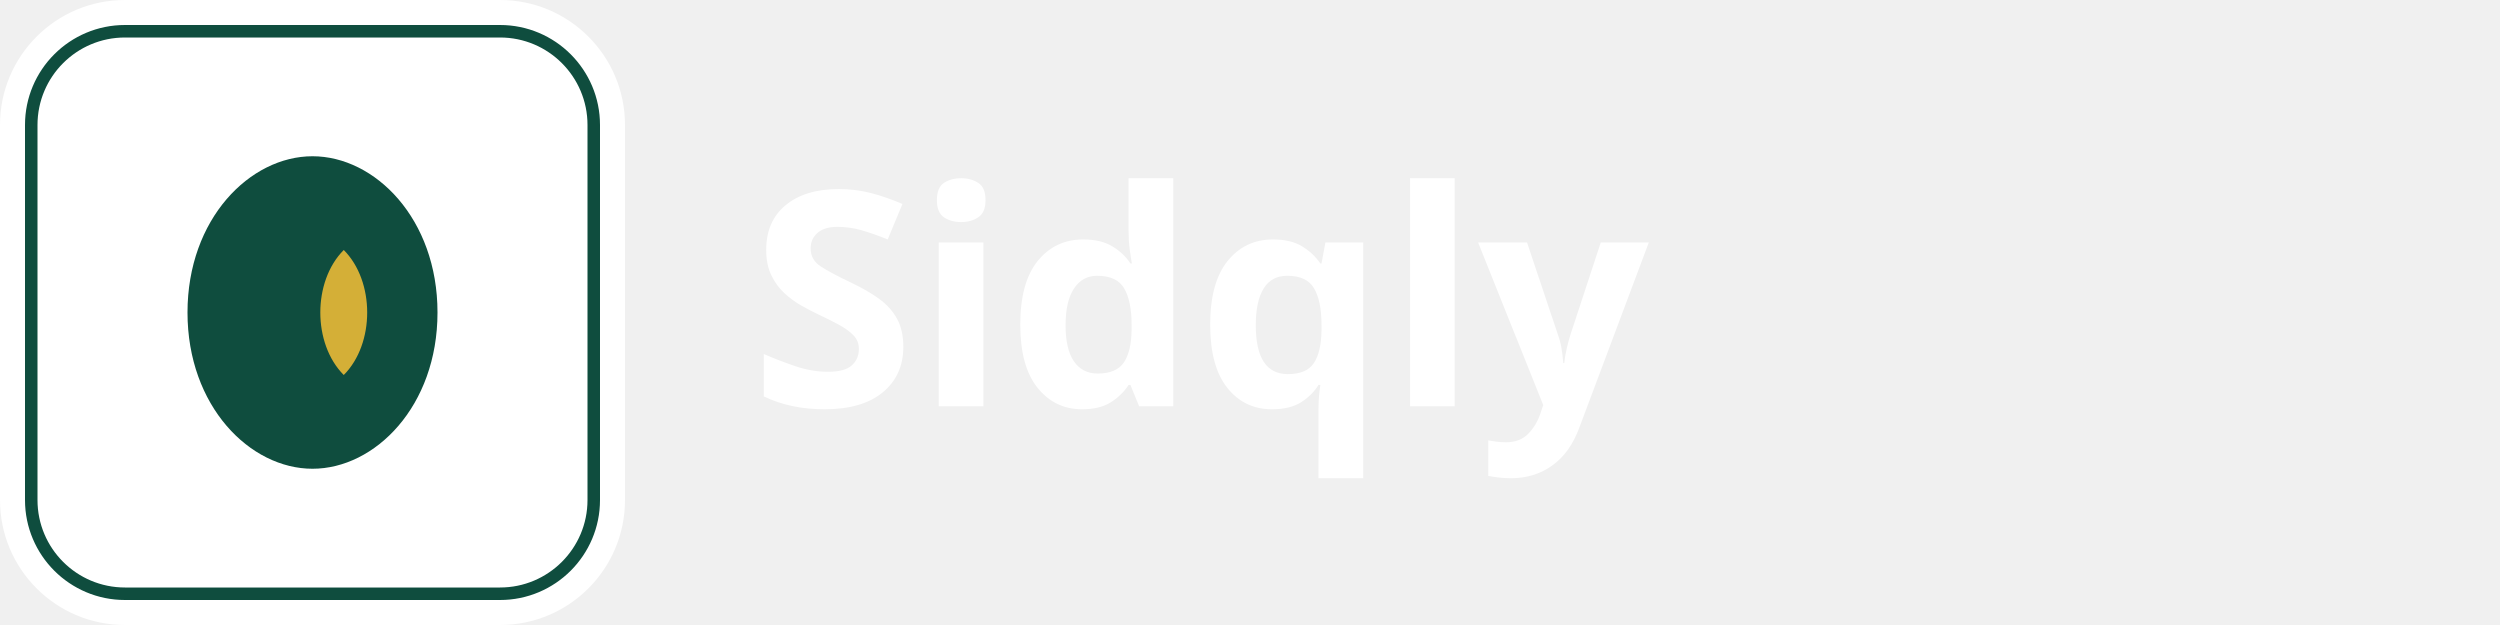
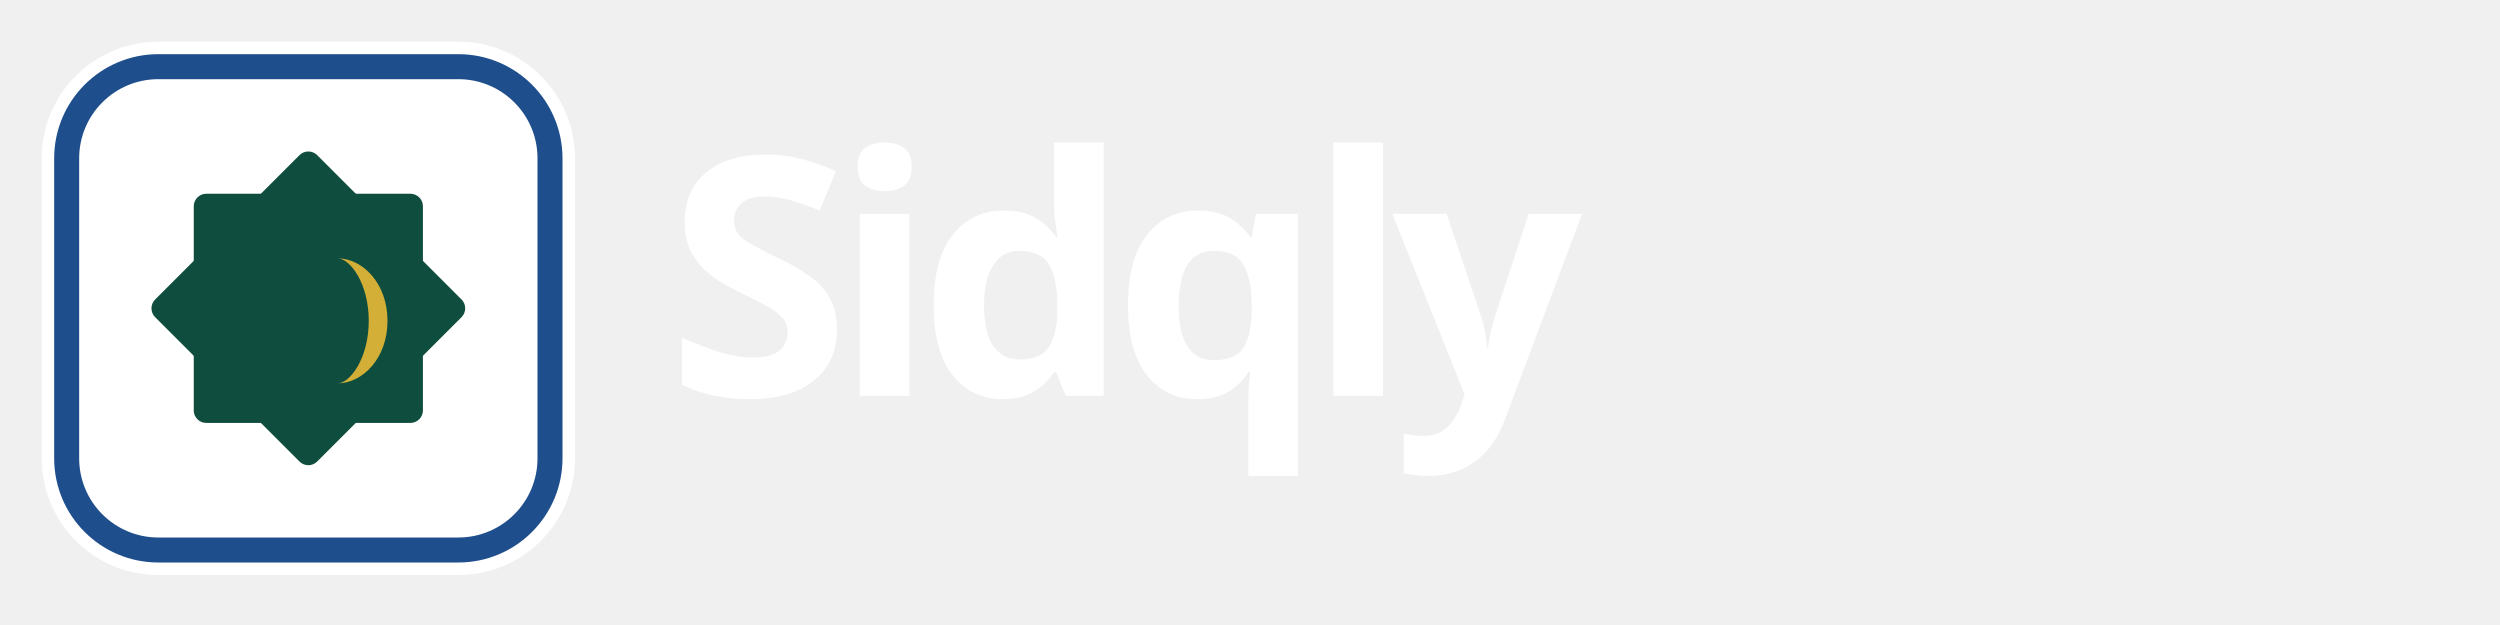
- <svg xmlns="http://www.w3.org/2000/svg" width="400" height="100" viewBox="0 0 400 100" fill="none">
-   <rect width="100" height="100" rx="20" fill="white" />
-   <rect x="5" y="5" width="90" height="90" rx="15" stroke="#0F4D3E" stroke-width="2" />
-   <path d="M50 25 C40 25 30 35 30 50 C30 65 40 75 50 75 C60 75 70 65 70 50 C70 35 60 25 50 25 Z" fill="#0F4D3E" />
-   <path d="M55 40 C60 45 60 55 55 60 C50 55 50 45 55 40 Z" fill="#D4AF37" />
-   <text x="120" y="65" fill="#FFFFFF" style="font-family: sans-serif; font-weight: bold; font-size: 48px;">Sidqly</text>
+ <svg xmlns="http://www.w3.org/2000/svg" width="1200" height="300" viewBox="0 0 1200 300" fill="none">
+   <g transform="scale(0.5) translate(40, 40)">
+     <rect width="512" height="512" rx="112" fill="white" />
+     <rect x="24" y="24" width="464" height="464" rx="88" stroke="#1E4E8C" stroke-width="24" />
+     <g transform="translate(256, 256)">
+       <rect x="-110" y="-110" width="220" height="220" fill="#0F4D3E" rx="12" />
+       <rect x="-110" y="-110" width="220" height="220" fill="#0F4D3E" rx="12" transform="rotate(45)" />
+       <path d="M40 -40C60 -40 80 -20 80 10C80 40 60 60 40 60C50 60 65 40 65 10C65 -20 50 -40 40 -40Z" fill="#D4AF37" transform="translate(-20, 0) scale(1.2)" />
+     </g>
+   </g>
+   <text x="320" y="190" fill="#FFFFFF" style="font-family: sans-serif; font-weight: 800; font-size: 160px; letter-spacing: -0.05em;">Sidqly</text>
</svg>
